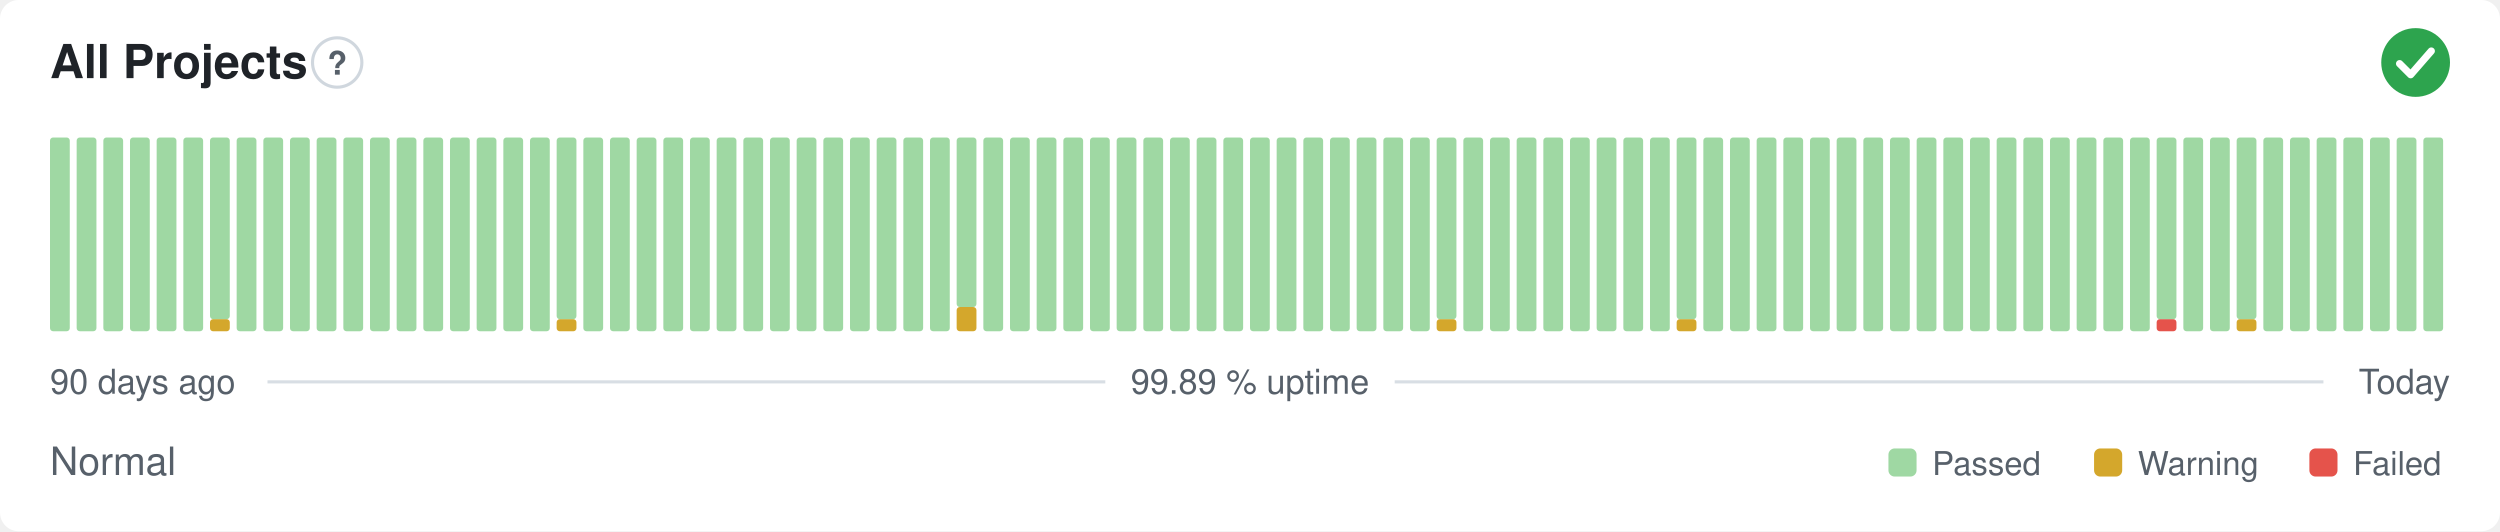
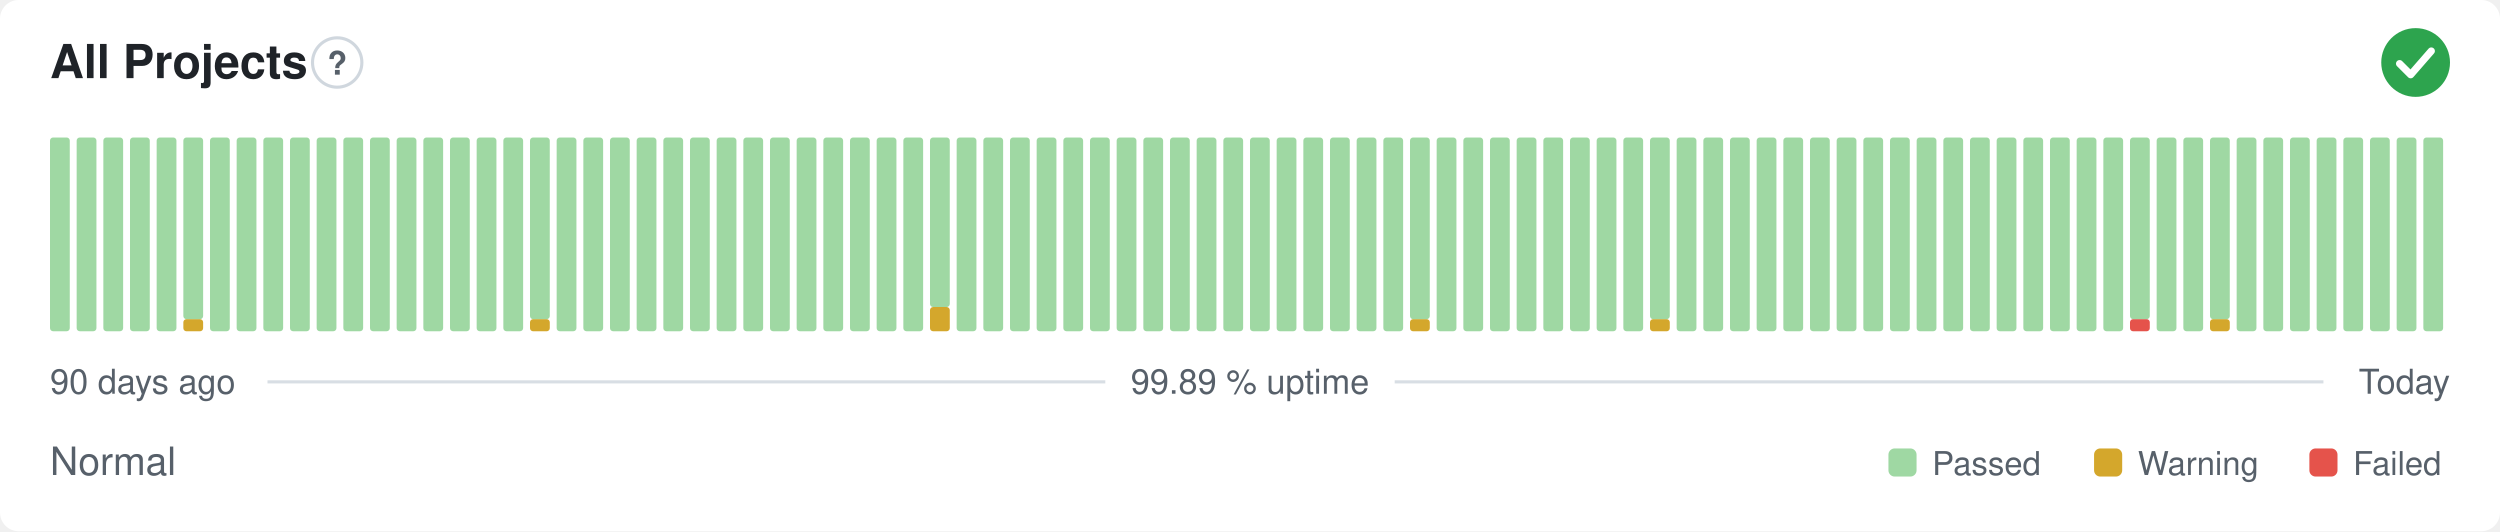
<svg xmlns="http://www.w3.org/2000/svg" width="800" height="170" viewBox="0 0 800 170" role="img" aria-label="All Projects: Normal, 99.89 % uptime over the last 90 days" font-family="-apple-system,BlinkMacSystemFont,'Segoe UI',Helvetica,Arial,sans-serif">
  <style>
    @media (prefers-color-scheme: dark) {
      .bg { fill: #0d1117 }
      .title { fill: #e6edf3 }
      .muted { fill: #8b949e }
      .hint { stroke: #30363d }
      .rule { stroke: #30363d }
      .nodata { fill: #21262d }
    }
  </style>
  <rect class="bg" width="800" height="170" rx="6" fill="#ffffff" />
  <text class="title" x="16" y="25" font-size="15" font-weight="600" fill="#1f2328">All Projects</text>
  <circle class="hint" cx="107.9" cy="20" r="7.9" fill="none" stroke="#d0d7de" stroke-width="1" />
  <text class="muted" x="107.9" y="23.9" text-anchor="middle" font-size="10.4" font-weight="700" fill="#57606a">?</text>
  <circle cx="773" cy="20" r="11" fill="#2da44e" />
  <path d="M767.87 20.37l3.54 3.54 6.60 -7.58" fill="none" stroke="#fff" stroke-width="2.31" stroke-linecap="round" stroke-linejoin="round" />
  <rect x="16.00" y="44.00" width="6.33" height="62.00" rx="1" fill="#9fd8a3" />
  <rect x="24.53" y="44.00" width="6.33" height="62.00" rx="1" fill="#9fd8a3" />
  <rect x="33.07" y="44.00" width="6.33" height="62.00" rx="1" fill="#9fd8a3" />
  <rect x="41.60" y="44.00" width="6.33" height="62.00" rx="1" fill="#9fd8a3" />
  <rect x="50.13" y="44.00" width="6.33" height="62.00" rx="1" fill="#9fd8a3" />
-   <rect x="58.67" y="44.00" width="6.33" height="62.00" rx="1" fill="#9fd8a3" />
-   <rect x="67.20" y="102.13" width="6.33" height="3.88" rx="1" fill="#d4a72c" />
-   <rect x="67.20" y="44.00" width="6.33" height="58.13" rx="1" fill="#9fd8a3" />
+   <rect x="58.67" y="102.13" width="6.33" height="3.88" rx="1" fill="#d4a72c" />
+   <rect x="58.67" y="44.00" width="6.33" height="58.13" rx="1" fill="#9fd8a3" />
+   <rect x="67.20" y="44.00" width="6.33" height="62.00" rx="1" fill="#9fd8a3" />
  <rect x="75.73" y="44.00" width="6.33" height="62.00" rx="1" fill="#9fd8a3" />
  <rect x="84.27" y="44.00" width="6.33" height="62.00" rx="1" fill="#9fd8a3" />
  <rect x="92.80" y="44.00" width="6.33" height="62.00" rx="1" fill="#9fd8a3" />
  <rect x="101.33" y="44.00" width="6.33" height="62.00" rx="1" fill="#9fd8a3" />
  <rect x="109.87" y="44.00" width="6.33" height="62.00" rx="1" fill="#9fd8a3" />
  <rect x="118.40" y="44.00" width="6.33" height="62.00" rx="1" fill="#9fd8a3" />
  <rect x="126.93" y="44.00" width="6.33" height="62.00" rx="1" fill="#9fd8a3" />
  <rect x="135.47" y="44.00" width="6.33" height="62.00" rx="1" fill="#9fd8a3" />
  <rect x="144.00" y="44.00" width="6.33" height="62.00" rx="1" fill="#9fd8a3" />
  <rect x="152.53" y="44.00" width="6.33" height="62.00" rx="1" fill="#9fd8a3" />
  <rect x="161.07" y="44.00" width="6.33" height="62.00" rx="1" fill="#9fd8a3" />
-   <rect x="169.60" y="44.00" width="6.33" height="62.00" rx="1" fill="#9fd8a3" />
-   <rect x="178.13" y="102.13" width="6.33" height="3.88" rx="1" fill="#d4a72c" />
-   <rect x="178.13" y="44.00" width="6.33" height="58.13" rx="1" fill="#9fd8a3" />
+   <rect x="169.60" y="102.13" width="6.33" height="3.88" rx="1" fill="#d4a72c" />
+   <rect x="169.60" y="44.00" width="6.33" height="58.13" rx="1" fill="#9fd8a3" />
+   <rect x="178.13" y="44.00" width="6.33" height="62.00" rx="1" fill="#9fd8a3" />
  <rect x="186.67" y="44.00" width="6.33" height="62.00" rx="1" fill="#9fd8a3" />
  <rect x="195.20" y="44.00" width="6.33" height="62.00" rx="1" fill="#9fd8a3" />
  <rect x="203.73" y="44.00" width="6.33" height="62.00" rx="1" fill="#9fd8a3" />
  <rect x="212.27" y="44.00" width="6.33" height="62.00" rx="1" fill="#9fd8a3" />
  <rect x="220.80" y="44.00" width="6.33" height="62.00" rx="1" fill="#9fd8a3" />
  <rect x="229.33" y="44.00" width="6.33" height="62.00" rx="1" fill="#9fd8a3" />
  <rect x="237.87" y="44.00" width="6.33" height="62.00" rx="1" fill="#9fd8a3" />
  <rect x="246.40" y="44.00" width="6.33" height="62.00" rx="1" fill="#9fd8a3" />
  <rect x="254.93" y="44.00" width="6.33" height="62.00" rx="1" fill="#9fd8a3" />
  <rect x="263.47" y="44.00" width="6.33" height="62.00" rx="1" fill="#9fd8a3" />
  <rect x="272.00" y="44.00" width="6.33" height="62.00" rx="1" fill="#9fd8a3" />
  <rect x="280.53" y="44.00" width="6.33" height="62.00" rx="1" fill="#9fd8a3" />
  <rect x="289.07" y="44.00" width="6.33" height="62.00" rx="1" fill="#9fd8a3" />
-   <rect x="297.60" y="44.00" width="6.33" height="62.00" rx="1" fill="#9fd8a3" />
-   <rect x="306.13" y="98.25" width="6.33" height="7.75" rx="1" fill="#d4a72c" />
-   <rect x="306.13" y="44.00" width="6.33" height="54.25" rx="1" fill="#9fd8a3" />
+   <rect x="297.60" y="98.25" width="6.33" height="7.75" rx="1" fill="#d4a72c" />
+   <rect x="297.60" y="44.00" width="6.33" height="54.25" rx="1" fill="#9fd8a3" />
+   <rect x="306.13" y="44.00" width="6.33" height="62.00" rx="1" fill="#9fd8a3" />
  <rect x="314.67" y="44.00" width="6.33" height="62.00" rx="1" fill="#9fd8a3" />
  <rect x="323.20" y="44.00" width="6.33" height="62.00" rx="1" fill="#9fd8a3" />
  <rect x="331.73" y="44.00" width="6.33" height="62.00" rx="1" fill="#9fd8a3" />
  <rect x="340.27" y="44.00" width="6.33" height="62.00" rx="1" fill="#9fd8a3" />
  <rect x="348.80" y="44.00" width="6.33" height="62.00" rx="1" fill="#9fd8a3" />
  <rect x="357.33" y="44.00" width="6.33" height="62.00" rx="1" fill="#9fd8a3" />
  <rect x="365.87" y="44.00" width="6.33" height="62.00" rx="1" fill="#9fd8a3" />
  <rect x="374.40" y="44.00" width="6.33" height="62.00" rx="1" fill="#9fd8a3" />
  <rect x="382.93" y="44.00" width="6.33" height="62.00" rx="1" fill="#9fd8a3" />
  <rect x="391.47" y="44.00" width="6.33" height="62.00" rx="1" fill="#9fd8a3" />
  <rect x="400.00" y="44.00" width="6.33" height="62.00" rx="1" fill="#9fd8a3" />
  <rect x="408.53" y="44.00" width="6.33" height="62.00" rx="1" fill="#9fd8a3" />
  <rect x="417.07" y="44.00" width="6.33" height="62.00" rx="1" fill="#9fd8a3" />
  <rect x="425.60" y="44.00" width="6.33" height="62.00" rx="1" fill="#9fd8a3" />
  <rect x="434.13" y="44.00" width="6.33" height="62.00" rx="1" fill="#9fd8a3" />
  <rect x="442.67" y="44.00" width="6.33" height="62.00" rx="1" fill="#9fd8a3" />
-   <rect x="451.20" y="44.00" width="6.33" height="62.00" rx="1" fill="#9fd8a3" />
-   <rect x="459.73" y="102.13" width="6.33" height="3.88" rx="1" fill="#d4a72c" />
-   <rect x="459.73" y="44.00" width="6.33" height="58.13" rx="1" fill="#9fd8a3" />
+   <rect x="451.20" y="102.13" width="6.33" height="3.88" rx="1" fill="#d4a72c" />
+   <rect x="451.20" y="44.00" width="6.33" height="58.13" rx="1" fill="#9fd8a3" />
+   <rect x="459.73" y="44.00" width="6.33" height="62.00" rx="1" fill="#9fd8a3" />
  <rect x="468.27" y="44.00" width="6.33" height="62.00" rx="1" fill="#9fd8a3" />
  <rect x="476.80" y="44.00" width="6.33" height="62.00" rx="1" fill="#9fd8a3" />
  <rect x="485.33" y="44.00" width="6.33" height="62.00" rx="1" fill="#9fd8a3" />
  <rect x="493.87" y="44.00" width="6.33" height="62.00" rx="1" fill="#9fd8a3" />
  <rect x="502.40" y="44.00" width="6.33" height="62.00" rx="1" fill="#9fd8a3" />
  <rect x="510.93" y="44.00" width="6.33" height="62.00" rx="1" fill="#9fd8a3" />
  <rect x="519.47" y="44.00" width="6.33" height="62.00" rx="1" fill="#9fd8a3" />
-   <rect x="528.00" y="44.00" width="6.33" height="62.00" rx="1" fill="#9fd8a3" />
-   <rect x="536.53" y="102.13" width="6.33" height="3.88" rx="1" fill="#d4a72c" />
-   <rect x="536.53" y="44.00" width="6.33" height="58.13" rx="1" fill="#9fd8a3" />
+   <rect x="528.00" y="102.13" width="6.33" height="3.88" rx="1" fill="#d4a72c" />
+   <rect x="528.00" y="44.00" width="6.33" height="58.13" rx="1" fill="#9fd8a3" />
+   <rect x="536.53" y="44.00" width="6.33" height="62.00" rx="1" fill="#9fd8a3" />
  <rect x="545.07" y="44.00" width="6.33" height="62.00" rx="1" fill="#9fd8a3" />
  <rect x="553.60" y="44.00" width="6.33" height="62.00" rx="1" fill="#9fd8a3" />
  <rect x="562.13" y="44.00" width="6.33" height="62.00" rx="1" fill="#9fd8a3" />
  <rect x="570.67" y="44.00" width="6.33" height="62.00" rx="1" fill="#9fd8a3" />
  <rect x="579.20" y="44.00" width="6.33" height="62.00" rx="1" fill="#9fd8a3" />
  <rect x="587.73" y="44.00" width="6.33" height="62.00" rx="1" fill="#9fd8a3" />
  <rect x="596.27" y="44.00" width="6.33" height="62.00" rx="1" fill="#9fd8a3" />
  <rect x="604.80" y="44.00" width="6.33" height="62.00" rx="1" fill="#9fd8a3" />
  <rect x="613.33" y="44.00" width="6.33" height="62.00" rx="1" fill="#9fd8a3" />
  <rect x="621.87" y="44.00" width="6.33" height="62.00" rx="1" fill="#9fd8a3" />
  <rect x="630.40" y="44.00" width="6.33" height="62.00" rx="1" fill="#9fd8a3" />
  <rect x="638.93" y="44.00" width="6.33" height="62.00" rx="1" fill="#9fd8a3" />
  <rect x="647.47" y="44.00" width="6.33" height="62.00" rx="1" fill="#9fd8a3" />
  <rect x="656.00" y="44.00" width="6.33" height="62.00" rx="1" fill="#9fd8a3" />
  <rect x="664.53" y="44.00" width="6.33" height="62.00" rx="1" fill="#9fd8a3" />
  <rect x="673.07" y="44.00" width="6.33" height="62.00" rx="1" fill="#9fd8a3" />
-   <rect x="681.60" y="44.00" width="6.33" height="62.00" rx="1" fill="#9fd8a3" />
-   <rect x="690.13" y="102.13" width="6.33" height="3.88" rx="1" fill="#e5534b" />
-   <rect x="690.13" y="44.00" width="6.33" height="58.13" rx="1" fill="#9fd8a3" />
+   <rect x="681.60" y="102.13" width="6.33" height="3.88" rx="1" fill="#e5534b" />
+   <rect x="681.60" y="44.00" width="6.33" height="58.13" rx="1" fill="#9fd8a3" />
+   <rect x="690.13" y="44.00" width="6.33" height="62.00" rx="1" fill="#9fd8a3" />
  <rect x="698.67" y="44.00" width="6.33" height="62.00" rx="1" fill="#9fd8a3" />
-   <rect x="707.20" y="44.00" width="6.33" height="62.00" rx="1" fill="#9fd8a3" />
-   <rect x="715.73" y="102.13" width="6.33" height="3.88" rx="1" fill="#d4a72c" />
-   <rect x="715.73" y="44.00" width="6.33" height="58.13" rx="1" fill="#9fd8a3" />
+   <rect x="707.20" y="102.13" width="6.33" height="3.88" rx="1" fill="#d4a72c" />
+   <rect x="707.20" y="44.00" width="6.33" height="58.13" rx="1" fill="#9fd8a3" />
+   <rect x="715.73" y="44.00" width="6.33" height="62.00" rx="1" fill="#9fd8a3" />
  <rect x="724.27" y="44.00" width="6.33" height="62.00" rx="1" fill="#9fd8a3" />
  <rect x="732.80" y="44.00" width="6.33" height="62.00" rx="1" fill="#9fd8a3" />
  <rect x="741.33" y="44.00" width="6.33" height="62.00" rx="1" fill="#9fd8a3" />
  <rect x="749.87" y="44.00" width="6.33" height="62.00" rx="1" fill="#9fd8a3" />
  <rect x="758.40" y="44.00" width="6.33" height="62.00" rx="1" fill="#9fd8a3" />
  <rect x="766.93" y="44.00" width="6.33" height="62.00" rx="1" fill="#9fd8a3" />
  <rect x="775.47" y="44.00" width="6.33" height="62.00" rx="1" fill="#9fd8a3" />
  <text class="muted" x="16" y="126" font-size="11" fill="#57606a">90 days ago</text>
  <text class="muted" x="400" y="126" text-anchor="middle" font-size="11" fill="#57606a">99.89 % uptime</text>
  <text class="muted" x="784" y="126" text-anchor="end" font-size="11" fill="#57606a">Today</text>
  <line class="rule" x1="85.6" y1="122.2" x2="353.7" y2="122.2" stroke="#d8dee4" stroke-width="1" />
  <line class="rule" x1="446.3" y1="122.2" x2="743.5" y2="122.2" stroke="#d8dee4" stroke-width="1" />
  <text class="muted" x="16" y="152" font-size="12.5" fill="#57606a">Normal</text>
  <rect x="604.3" y="143.5" width="9.0" height="9.0" rx="2" fill="#9fd8a3" />
  <text class="muted" x="618.3" y="152" font-size="10.5" fill="#57606a">Passed</text>
  <rect x="670.1" y="143.5" width="9.0" height="9.0" rx="2" fill="#d4a72c" />
  <text class="muted" x="684.1" y="152" font-size="10.5" fill="#57606a">Warning</text>
  <rect x="739.0" y="143.5" width="9.0" height="9.0" rx="2" fill="#e5534b" />
  <text class="muted" x="753.0" y="152" font-size="10.5" fill="#57606a">Failed</text>
</svg>
